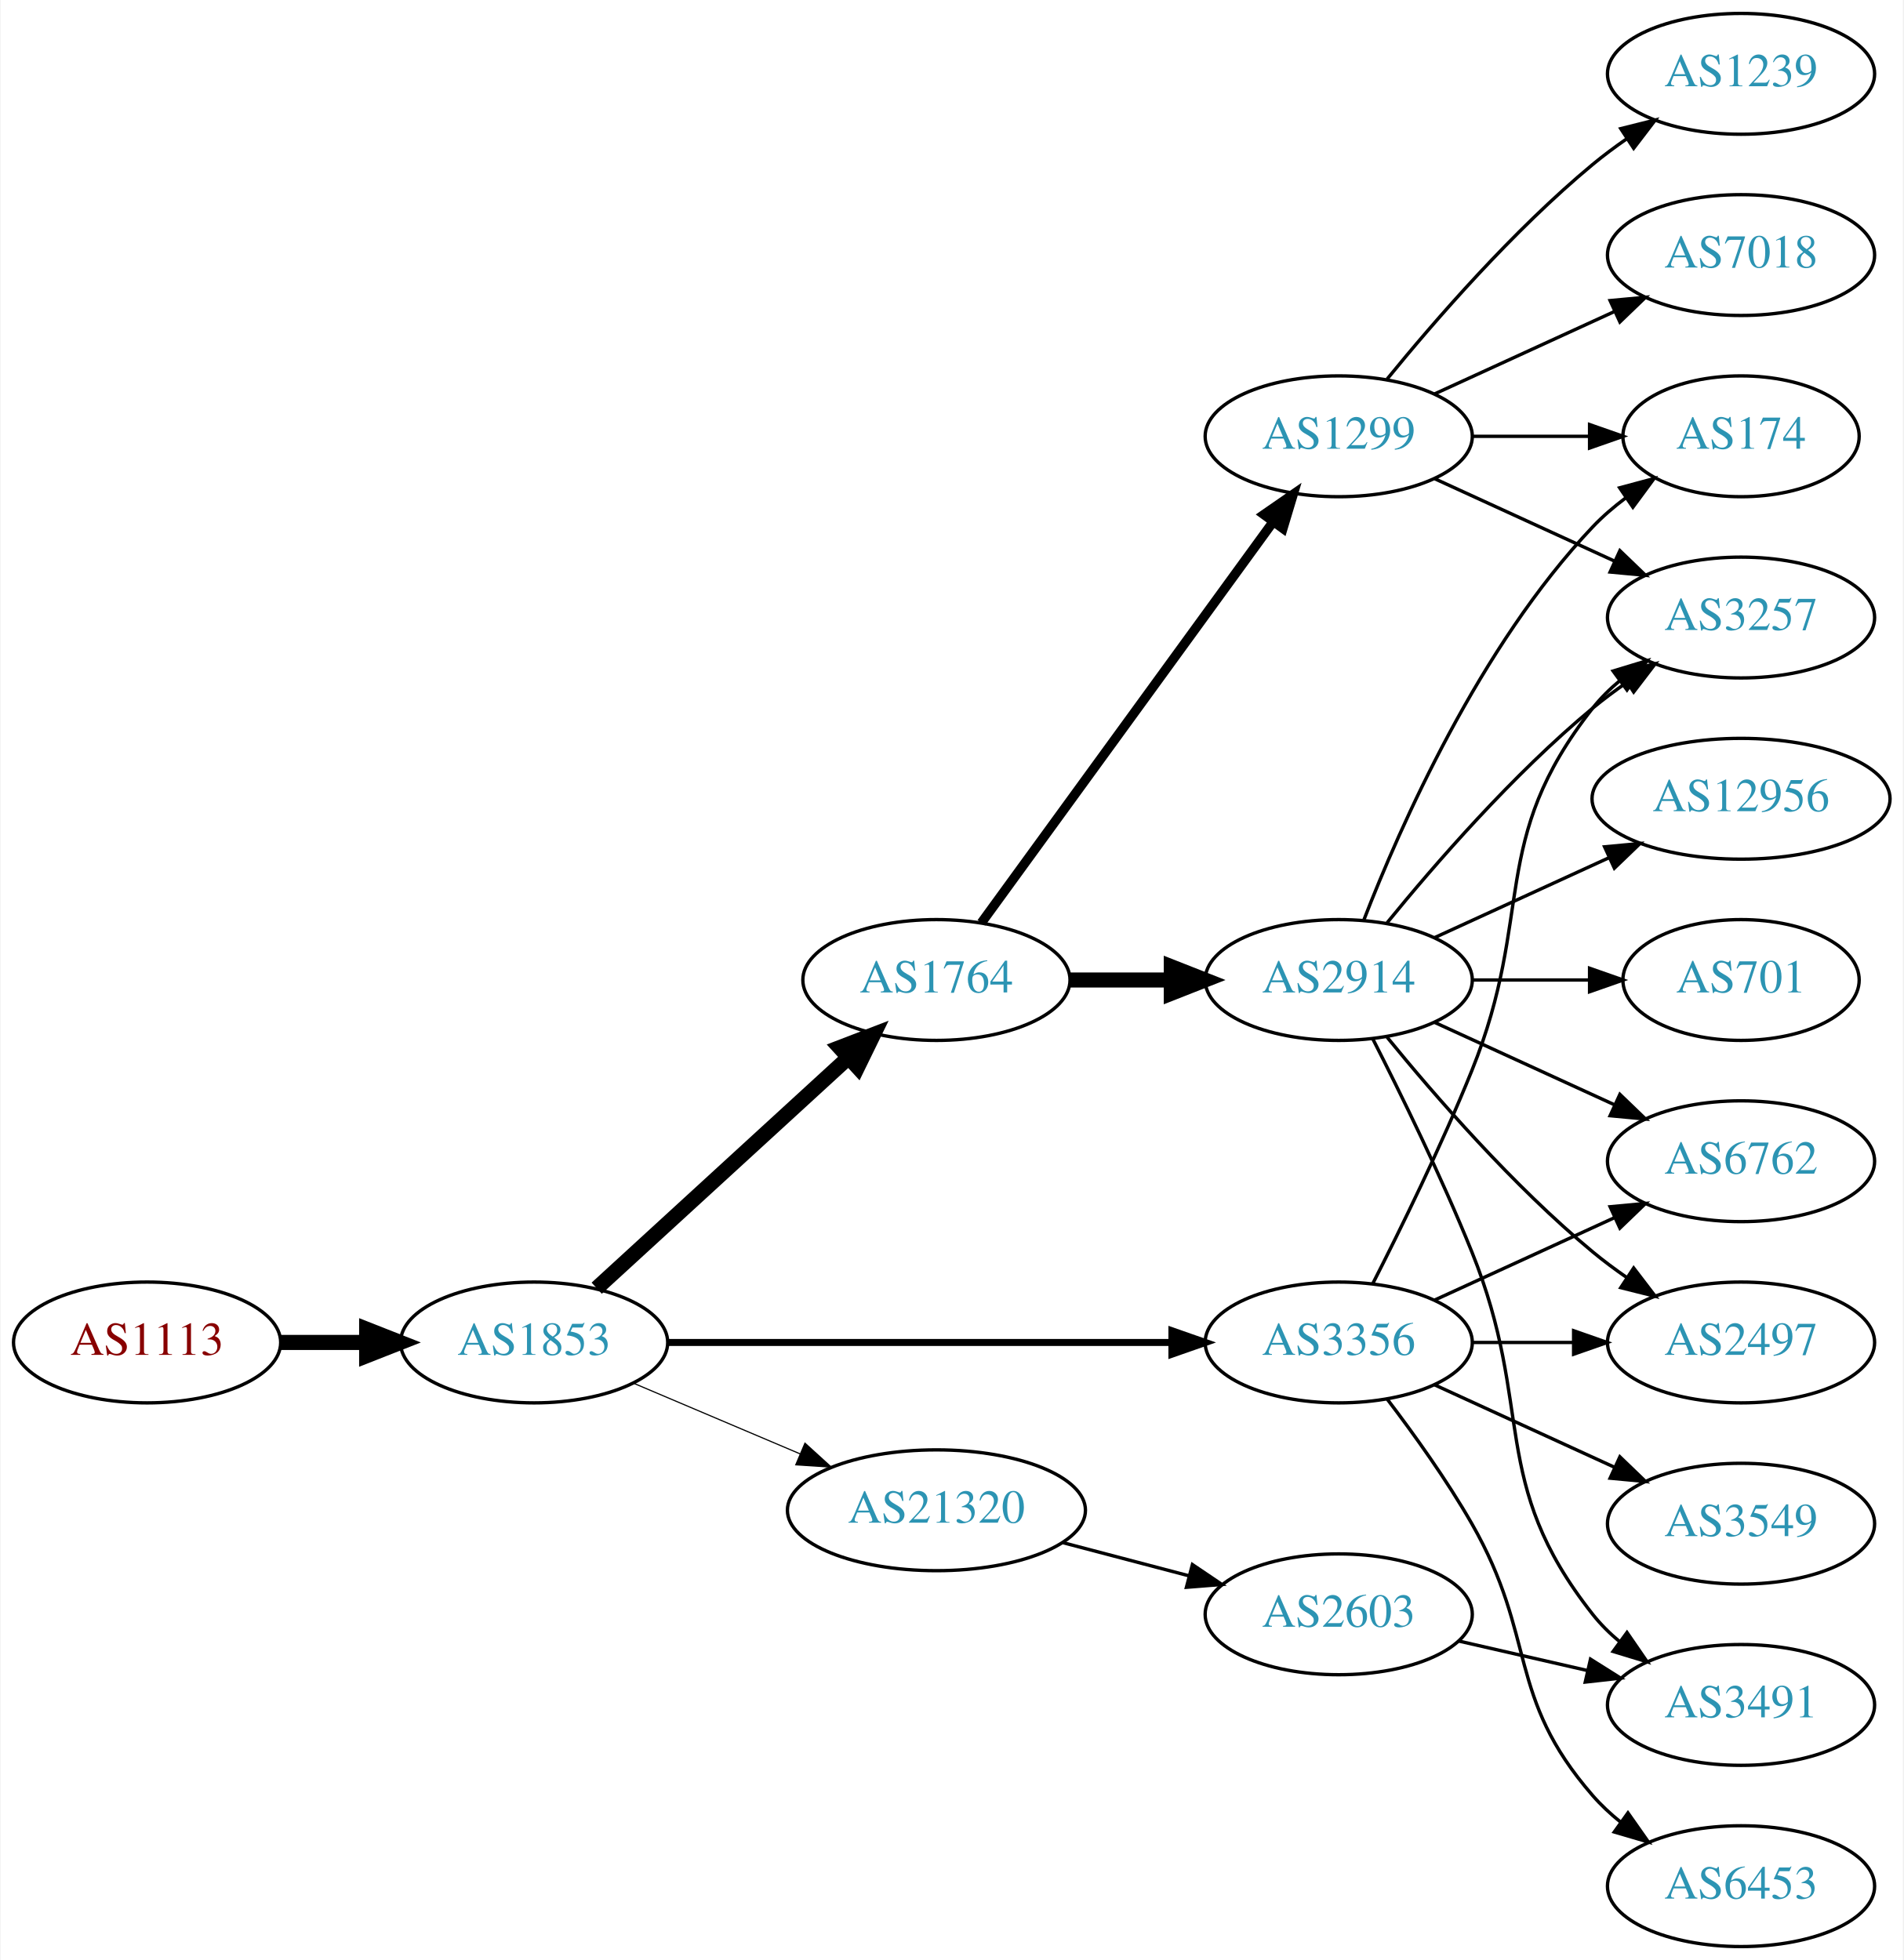
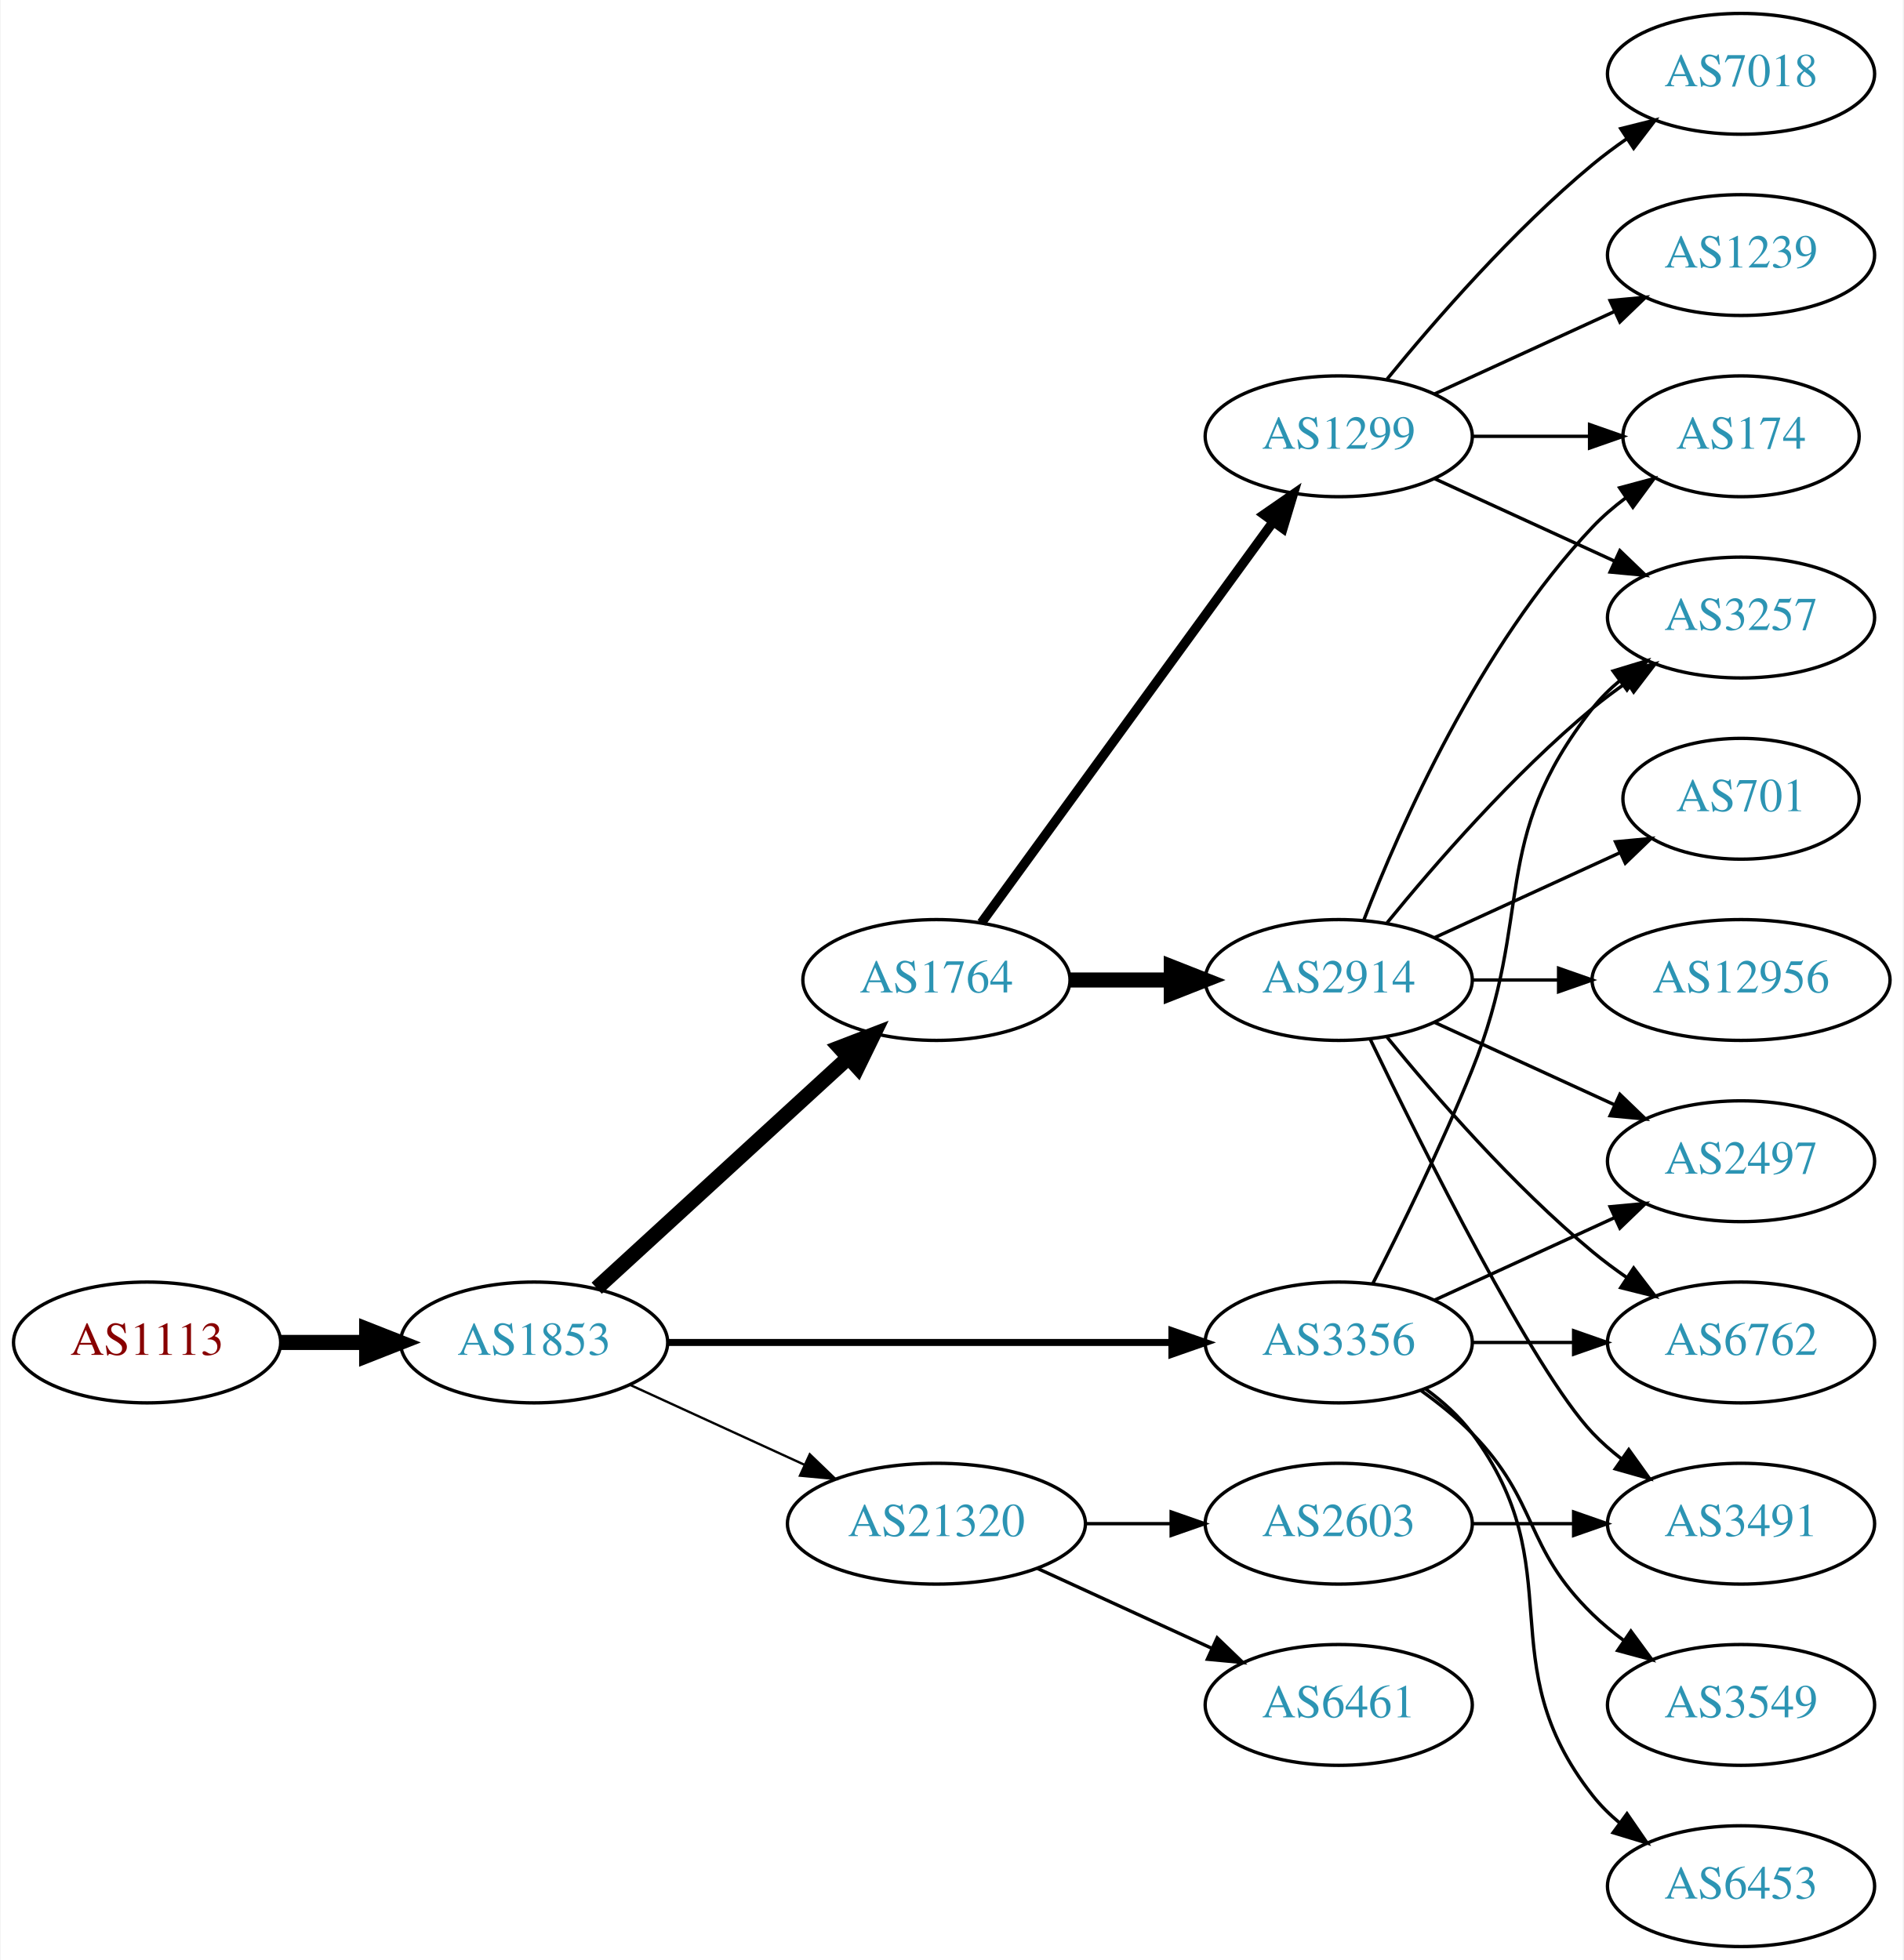
<svg xmlns="http://www.w3.org/2000/svg" xmlns:xlink="http://www.w3.org/1999/xlink" width="567pt" height="584pt" viewBox="0.00 0.00 566.66 584.00">
  <g id="graph0" class="graph" transform="scale(1 1) rotate(0) translate(4 580)">
    <polygon fill="white" stroke="none" points="-4,4 -4,-580 562.663,-580 562.663,4 -4,4" />
    <g id="node1" class="node">
      <g id="a_node1">
        <a xlink:href="/asn/1113" xlink:title="AS1113 ~ Technische Universitaet Graz, AT [AT]">
          <ellipse fill="#ffffff" stroke="black" cx="39.647" cy="-180" rx="39.794" ry="18" />
          <text text-anchor="middle" x="39.647" y="-176.3" font-family="Times,serif" font-size="14.00" fill="#880000">AS1113</text>
        </a>
      </g>
    </g>
    <g id="node2" class="node">
      <g id="a_node2">
        <a xlink:href="/asn/1853" xlink:title="AS1853 ~ ACOnet Backbone [AT]">
          <ellipse fill="#ffffff" stroke="black" cx="154.939" cy="-180" rx="39.794" ry="18" />
          <text text-anchor="middle" x="154.939" y="-176.3" font-family="Times,serif" font-size="14.00" fill="#2c94b3">AS1853</text>
        </a>
      </g>
    </g>
    <g id="edge1" class="edge">
      <path fill="none" stroke="black" stroke-width="4.5" d="M79.319,-180C87.522,-180 96.286,-180 104.818,-180" />
      <polygon fill="black" stroke="black" stroke-width="4.5" points="105.057,-183.938 115.057,-180 105.057,-176.063 105.057,-183.938" />
    </g>
    <g id="node3" class="node">
      <g id="a_node3">
        <a xlink:href="/asn/1764" xlink:title="AS1764 ~ NEXTLAYER-AS [AT]">
          <ellipse fill="#ffffff" stroke="black" cx="274.782" cy="-288" rx="39.794" ry="18" />
          <text text-anchor="middle" x="274.782" y="-284.3" font-family="Times,serif" font-size="14.00" fill="#2c94b3">AS1764</text>
        </a>
      </g>
    </g>
    <g id="edge2" class="edge">
      <path fill="none" stroke="black" stroke-width="4.5" d="M173.582,-196.169C193.454,-214.382 225.917,-244.133 248.486,-264.817" />
      <polygon fill="black" stroke="black" stroke-width="4.5" points="245.987,-267.867 256.019,-271.721 251.307,-262.061 245.987,-267.867" />
    </g>
    <g id="node4" class="node">
      <g id="a_node4">
        <a xlink:href="/asn/3356" xlink:title="AS3356 ~ Level 3 Parent, LLC [US]">
          <ellipse fill="#ffffff" stroke="black" cx="394.625" cy="-180" rx="39.794" ry="18" />
          <text text-anchor="middle" x="394.625" y="-176.3" font-family="Times,serif" font-size="14.00" fill="#2c94b3">AS3356</text>
        </a>
      </g>
    </g>
    <g id="edge3" class="edge">
      <path fill="none" stroke="black" stroke-width="2.077" d="M194.657,-180C235.575,-180 300.215,-180 344.649,-180" />
      <polygon fill="black" stroke="black" stroke-width="2.077" points="344.924,-183.5 354.924,-180 344.924,-176.5 344.924,-183.5" />
    </g>
    <g id="node5" class="node">
      <g id="a_node5">
        <a xlink:href="/asn/21320" xlink:title="AS21320 ~ GEANT Vereniging [EU]">
-           <ellipse fill="#ffffff" stroke="black" cx="274.782" cy="-130" rx="44.393" ry="18" />
-           <text text-anchor="middle" x="274.782" y="-126.3" font-family="Times,serif" font-size="14.00" fill="#2c94b3">AS21320</text>
+           <ellipse fill="#ffffff" stroke="black" cx="274.782" cy="-126" rx="44.393" ry="18" />
+           <text text-anchor="middle" x="274.782" y="-122.3" font-family="Times,serif" font-size="14.00" fill="#2c94b3">AS21320</text>
        </a>
      </g>
    </g>
    <g id="edge4" class="edge">
-       <path fill="none" stroke="black" stroke-width="0.346" d="M184.466,-167.896C199.385,-161.566 217.883,-153.718 234.169,-146.808" />
-       <polygon fill="black" stroke="black" stroke-width="0.346" points="235.62,-149.994 243.459,-142.866 232.886,-143.55 235.62,-149.994" />
+       <path fill="none" stroke="black" stroke-width="0.692" d="M183.568,-167.339C199.066,-160.238 218.633,-151.272 235.579,-143.506" />
+       <polygon fill="black" stroke="black" stroke-width="0.692" points="237.049,-146.683 244.682,-139.335 234.133,-140.319 237.049,-146.683" />
    </g>
    <g id="node6" class="node">
      <g id="a_node6">
+         <a xlink:href="/asn/2914" xlink:title="AS2914 ~ NTT America, Inc. [US]">
+           <ellipse fill="#ffffff" stroke="black" cx="394.625" cy="-288" rx="39.794" ry="18" />
+           <text text-anchor="middle" x="394.625" y="-284.3" font-family="Times,serif" font-size="14.00" fill="#2c94b3">AS2914</text>
+         </a>
+       </g>
+     </g>
+     <g id="edge5" class="edge">
+       <path fill="none" stroke="black" stroke-width="4.5" d="M314.695,-288C324.248,-288 334.598,-288 344.56,-288" />
+       <polygon fill="black" stroke="black" stroke-width="4.5" points="344.753,-291.938 354.753,-288 344.753,-284.063 344.753,-291.938" />
+     </g>
+     <g id="node7" class="node">
+       <g id="a_node7">
        <a xlink:href="/asn/1299" xlink:title="AS1299 ~ Telia Carrier [EU]">
          <ellipse fill="#ffffff" stroke="black" cx="394.625" cy="-450" rx="39.794" ry="18" />
          <text text-anchor="middle" x="394.625" y="-446.3" font-family="Times,serif" font-size="14.00" fill="#2c94b3">AS1299</text>
        </a>
      </g>
    </g>
-     <g id="edge5" class="edge">
+     <g id="edge6" class="edge">
      <path fill="none" stroke="black" stroke-width="2.812" d="M288.17,-305.031C308.892,-333.517 350.696,-390.985 374.983,-424.374" />
      <polygon fill="black" stroke="black" stroke-width="2.812" points="372.334,-426.682 381.047,-432.71 377.995,-422.564 372.334,-426.682" />
    </g>
-     <g id="node7" class="node">
-       <g id="a_node7">
-         <a xlink:href="/asn/2914" xlink:title="AS2914 ~ NTT America, Inc. [US]">
-           <ellipse fill="#ffffff" stroke="black" cx="394.625" cy="-288" rx="39.794" ry="18" />
-           <text text-anchor="middle" x="394.625" y="-284.3" font-family="Times,serif" font-size="14.00" fill="#2c94b3">AS2914</text>
-         </a>
-       </g>
-     </g>
-     <g id="edge6" class="edge">
-       <path fill="none" stroke="black" stroke-width="4.5" d="M314.695,-288C324.248,-288 334.598,-288 344.56,-288" />
-       <polygon fill="black" stroke="black" stroke-width="4.5" points="344.753,-291.938 354.753,-288 344.753,-284.063 344.753,-291.938" />
+     <g id="node9" class="node">
+       <g id="a_node9">
+         <a xlink:href="/asn/2497" xlink:title="AS2497 ~ Internet Initiative Japan Inc. [JP]">
+           <ellipse fill="#ffffff" stroke="black" cx="514.467" cy="-234" rx="39.794" ry="18" />
+           <text text-anchor="middle" x="514.467" y="-230.3" font-family="Times,serif" font-size="14.00" fill="#2c94b3">AS2497</text>
+         </a>
+       </g>
+     </g>
+     <g id="edge22" class="edge">
+       <path fill="none" stroke="black" d="M423.253,-192.661C439.21,-199.973 459.481,-209.261 476.764,-217.181" />
+       <polygon fill="black" stroke="black" points="475.462,-220.435 486.011,-221.419 478.378,-214.071 475.462,-220.435" />
    </g>
    <g id="node10" class="node">
      <g id="a_node10">
        <a xlink:href="/asn/3257" xlink:title="AS3257 ~ GTT [DE]">
          <ellipse fill="#ffffff" stroke="black" cx="514.467" cy="-396" rx="39.794" ry="18" />
          <text text-anchor="middle" x="514.467" y="-392.3" font-family="Times,serif" font-size="14.00" fill="#2c94b3">AS3257</text>
        </a>
      </g>
    </g>
-     <g id="edge22" class="edge">
+     <g id="edge19" class="edge">
      <path fill="none" stroke="black" d="M404.705,-197.417C412.974,-213.634 425.235,-238.603 434.271,-261 453.201,-307.922 438.972,-329.246 470.271,-369 472.596,-371.953 475.34,-374.67 478.299,-377.147" />
      <polygon fill="black" stroke="black" points="476.358,-380.064 486.496,-383.145 480.492,-374.415 476.358,-380.064" />
    </g>
-     <g id="node14" class="node">
-       <g id="a_node14">
-         <a xlink:href="/asn/2497" xlink:title="AS2497 ~ Internet Initiative Japan Inc. [JP]">
+     <g id="node11" class="node">
+       <g id="a_node11">
+         <a xlink:href="/asn/6762" xlink:title="AS6762 ~ TELECOM ITALIA SPARKLE S.p.A. [IT]">
          <ellipse fill="#ffffff" stroke="black" cx="514.467" cy="-180" rx="39.794" ry="18" />
-           <text text-anchor="middle" x="514.467" y="-176.3" font-family="Times,serif" font-size="14.00" fill="#2c94b3">AS2497</text>
+           <text text-anchor="middle" x="514.467" y="-176.3" font-family="Times,serif" font-size="14.00" fill="#2c94b3">AS6762</text>
        </a>
      </g>
    </g>
    <g id="edge18" class="edge">
      <path fill="none" stroke="black" d="M434.537,-180C444.091,-180 454.44,-180 464.403,-180" />
      <polygon fill="black" stroke="black" points="464.595,-183.5 474.595,-180 464.595,-176.5 464.595,-183.5" />
-     </g>
-     <g id="node15" class="node">
-       <g id="a_node15">
-         <a xlink:href="/asn/6762" xlink:title="AS6762 ~ TELECOM ITALIA SPARKLE S.p.A. [IT]">
-           <ellipse fill="#ffffff" stroke="black" cx="514.467" cy="-234" rx="39.794" ry="18" />
-           <text text-anchor="middle" x="514.467" y="-230.3" font-family="Times,serif" font-size="14.00" fill="#2c94b3">AS6762</text>
-         </a>
-       </g>
-     </g>
-     <g id="edge19" class="edge">
-       <path fill="none" stroke="black" d="M423.253,-192.661C439.21,-199.973 459.481,-209.261 476.764,-217.181" />
-       <polygon fill="black" stroke="black" points="475.462,-220.435 486.011,-221.419 478.378,-214.071 475.462,-220.435" />
    </g>
    <g id="node17" class="node">
      <g id="a_node17">
        <a xlink:href="/asn/6453" xlink:title="AS6453 ~ TATA COMMUNICATIONS (AMERICA) INC [US]">
          <ellipse fill="#ffffff" stroke="black" cx="514.467" cy="-18" rx="39.794" ry="18" />
          <text text-anchor="middle" x="514.467" y="-14.3" font-family="Times,serif" font-size="14.00" fill="#2c94b3">AS6453</text>
        </a>
      </g>
    </g>
    <g id="edge20" class="edge">
-       <path fill="none" stroke="black" d="M409.086,-163.087C416.979,-152.73 426.828,-139.008 434.271,-126 453.835,-91.806 444.437,-74.742 470.271,-45 472.736,-42.162 475.573,-39.523 478.59,-37.094" />
-       <polygon fill="black" stroke="black" points="480.777,-39.833 486.868,-31.164 476.701,-34.142 480.777,-39.833" />
+       <path fill="none" stroke="black" d="M420.555,-166.118C425.631,-162.389 430.549,-157.984 434.271,-153 464.542,-112.458 438.972,-84.754 470.271,-45 472.596,-42.047 475.34,-39.33 478.299,-36.853" />
+       <polygon fill="black" stroke="black" points="480.492,-39.585 486.496,-30.855 476.358,-33.936 480.492,-39.585" />
    </g>
    <g id="node18" class="node">
      <g id="a_node18">
        <a xlink:href="/asn/3549" xlink:title="AS3549 ~ Level 3 Parent, LLC [US]">
-           <ellipse fill="#ffffff" stroke="black" cx="514.467" cy="-126" rx="39.794" ry="18" />
-           <text text-anchor="middle" x="514.467" y="-122.3" font-family="Times,serif" font-size="14.00" fill="#2c94b3">AS3549</text>
+           <ellipse fill="#ffffff" stroke="black" cx="514.467" cy="-72" rx="39.794" ry="18" />
+           <text text-anchor="middle" x="514.467" y="-68.3" font-family="Times,serif" font-size="14.00" fill="#2c94b3">AS3549</text>
        </a>
      </g>
    </g>
    <g id="edge21" class="edge">
-       <path fill="none" stroke="black" d="M423.253,-167.339C439.21,-160.027 459.481,-150.739 476.764,-142.819" />
-       <polygon fill="black" stroke="black" points="478.378,-145.929 486.011,-138.581 475.462,-139.565 478.378,-145.929" />
+       <path fill="none" stroke="black" d="M419.219,-165.611C424.475,-161.852 429.806,-157.563 434.271,-153 454.443,-132.383 449.578,-119.094 470.271,-99 473.116,-96.237 476.29,-93.614 479.59,-91.166" />
+       <polygon fill="black" stroke="black" points="481.656,-93.993 487.938,-85.462 477.707,-88.214 481.656,-93.993" />
    </g>
    <g id="node19" class="node">
      <g id="a_node19">
        <a xlink:href="/asn/2603" xlink:title="AS2603 ~ NORDUnet [NO]">
-           <ellipse fill="#ffffff" stroke="black" cx="394.625" cy="-99" rx="39.794" ry="18" />
-           <text text-anchor="middle" x="394.625" y="-95.3" font-family="Times,serif" font-size="14.00" fill="#2c94b3">AS2603</text>
+           <ellipse fill="#ffffff" stroke="black" cx="394.625" cy="-126" rx="39.794" ry="18" />
+           <text text-anchor="middle" x="394.625" y="-122.3" font-family="Times,serif" font-size="14.00" fill="#2c94b3">AS2603</text>
        </a>
      </g>
    </g>
    <g id="edge23" class="edge">
-       <path fill="none" stroke="black" d="M312.422,-120.361C324.364,-117.22 337.738,-113.702 350.132,-110.441" />
-       <polygon fill="black" stroke="black" points="351.036,-113.823 359.816,-107.894 349.255,-107.053 351.036,-113.823" />
+       <path fill="none" stroke="black" d="M318.993,-126C327.306,-126 336.068,-126 344.551,-126" />
+       <polygon fill="black" stroke="black" points="344.709,-129.5 354.709,-126 344.709,-122.5 344.709,-129.5" />
+     </g>
+     <g id="node20" class="node">
+       <g id="a_node20">
+         <a xlink:href="/asn/6461" xlink:title="AS6461 ~ ZAYO-6461 [US]">
+           <ellipse fill="#ffffff" stroke="black" cx="394.625" cy="-72" rx="39.794" ry="18" />
+           <text text-anchor="middle" x="394.625" y="-68.3" font-family="Times,serif" font-size="14.00" fill="#2c94b3">AS6461</text>
+         </a>
+       </g>
+     </g>
+     <g id="edge24" class="edge">
+       <path fill="none" stroke="black" d="M304.912,-112.652C320.523,-105.498 339.92,-96.609 356.593,-88.969" />
+       <polygon fill="black" stroke="black" points="358.412,-91.986 366.045,-84.638 355.496,-85.622 358.412,-91.986" />
    </g>
    <g id="node8" class="node">
      <g id="a_node8">
+         <a xlink:href="/asn/701" xlink:title="AS701 ~ UUNET [US]">
+           <ellipse fill="#ffffff" stroke="black" cx="514.467" cy="-342" rx="35.194" ry="18" />
+           <text text-anchor="middle" x="514.467" y="-338.3" font-family="Times,serif" font-size="14.00" fill="#2c94b3">AS701</text>
+         </a>
+       </g>
+     </g>
+     <g id="edge7" class="edge">
+       <path fill="none" stroke="black" d="M423.253,-300.661C439.67,-308.183 460.651,-317.798 478.248,-325.861" />
+       <polygon fill="black" stroke="black" points="477.076,-329.174 487.625,-330.158 479.993,-322.811 477.076,-329.174" />
+     </g>
+     <g id="edge8" class="edge">
+       <path fill="none" stroke="black" d="M423.253,-275.339C439.21,-268.027 459.481,-258.739 476.764,-250.819" />
+       <polygon fill="black" stroke="black" points="478.378,-253.929 486.011,-246.581 475.462,-247.565 478.378,-253.929" />
+     </g>
+     <g id="edge9" class="edge">
+       <path fill="none" stroke="black" d="M409.044,-305.065C423.158,-322.375 446.573,-349.345 470.271,-369 473.487,-371.668 476.988,-374.27 480.558,-376.741" />
+       <polygon fill="black" stroke="black" points="478.636,-379.666 488.915,-382.236 482.482,-373.817 478.636,-379.666" />
+     </g>
+     <g id="edge10" class="edge">
+       <path fill="none" stroke="black" d="M409.044,-270.935C423.158,-253.625 446.573,-226.655 470.271,-207 473.487,-204.332 476.988,-201.73 480.558,-199.259" />
+       <polygon fill="black" stroke="black" points="482.482,-202.183 488.915,-193.764 478.636,-196.334 482.482,-202.183" />
+     </g>
+     <g id="node12" class="node">
+       <g id="a_node12">
        <a xlink:href="/asn/174" xlink:title="AS174 ~ Cogent Communications [US]">
          <ellipse fill="#ffffff" stroke="black" cx="514.467" cy="-450" rx="35.194" ry="18" />
          <text text-anchor="middle" x="514.467" y="-446.3" font-family="Times,serif" font-size="14.00" fill="#2c94b3">AS174</text>
        </a>
      </g>
    </g>
-     <g id="edge7" class="edge">
+     <g id="edge11" class="edge">
+       <path fill="none" stroke="black" d="M402.148,-305.994C412.898,-333.728 436.555,-387.429 470.271,-423 473.214,-426.105 476.587,-429.001 480.123,-431.655" />
+       <polygon fill="black" stroke="black" points="478.308,-434.654 488.542,-437.397 482.252,-428.871 478.308,-434.654" />
+     </g>
+     <g id="node13" class="node">
+       <g id="a_node13">
+         <a xlink:href="/asn/12956" xlink:title="AS12956 ~ TELXIUS [ES]">
+           <ellipse fill="#ffffff" stroke="black" cx="514.467" cy="-288" rx="44.393" ry="18" />
+           <text text-anchor="middle" x="514.467" y="-284.3" font-family="Times,serif" font-size="14.00" fill="#2c94b3">AS12956</text>
+         </a>
+       </g>
+     </g>
+     <g id="edge12" class="edge">
+       <path fill="none" stroke="black" d="M434.537,-288C442.64,-288 451.315,-288 459.841,-288" />
+       <polygon fill="black" stroke="black" points="460.119,-291.5 470.119,-288 460.119,-284.5 460.119,-291.5" />
+     </g>
+     <g id="node14" class="node">
+       <g id="a_node14">
+         <a xlink:href="/asn/3491" xlink:title="AS3491 ~ PCCW Global, Inc. [US]">
+           <ellipse fill="#ffffff" stroke="black" cx="514.467" cy="-126" rx="39.794" ry="18" />
+           <text text-anchor="middle" x="514.467" y="-122.3" font-family="Times,serif" font-size="14.00" fill="#2c94b3">AS3491</text>
+         </a>
+       </g>
+     </g>
+     <g id="edge13" class="edge">
+       <path fill="none" stroke="black" d="M403.972,-270.405C419.439,-238.268 452.584,-171.66 470.271,-153 472.857,-150.272 475.774,-147.706 478.843,-145.323" />
+       <polygon fill="black" stroke="black" points="481.021,-148.07 487.191,-139.457 476.997,-142.342 481.021,-148.07" />
+     </g>
+     <g id="edge15" class="edge">
+       <path fill="none" stroke="black" d="M423.253,-437.339C439.21,-430.027 459.481,-420.739 476.764,-412.819" />
+       <polygon fill="black" stroke="black" points="478.378,-415.929 486.011,-408.581 475.462,-409.565 478.378,-415.929" />
+     </g>
+     <g id="edge16" class="edge">
      <path fill="none" stroke="black" d="M434.537,-450C445.624,-450 457.783,-450 469.166,-450" />
      <polygon fill="black" stroke="black" points="469.348,-453.5 479.348,-450 469.348,-446.5 469.348,-453.5" />
    </g>
-     <g id="node9" class="node">
-       <g id="a_node9">
-         <a xlink:href="/asn/7018" xlink:title="AS7018 ~ AT&amp;T Services, Inc. [US]">
+     <g id="node15" class="node">
+       <g id="a_node15">
+         <a xlink:href="/asn/1239" xlink:title="AS1239 ~ Sprint [US]">
          <ellipse fill="#ffffff" stroke="black" cx="514.467" cy="-504" rx="39.794" ry="18" />
-           <text text-anchor="middle" x="514.467" y="-500.3" font-family="Times,serif" font-size="14.00" fill="#2c94b3">AS7018</text>
-         </a>
-       </g>
-     </g>
-     <g id="edge8" class="edge">
+           <text text-anchor="middle" x="514.467" y="-500.3" font-family="Times,serif" font-size="14.00" fill="#2c94b3">AS1239</text>
+         </a>
+       </g>
+     </g>
+     <g id="edge14" class="edge">
      <path fill="none" stroke="black" d="M423.253,-462.661C439.21,-469.973 459.481,-479.261 476.764,-487.181" />
      <polygon fill="black" stroke="black" points="475.462,-490.435 486.011,-491.419 478.378,-484.071 475.462,-490.435" />
    </g>
-     <g id="edge9" class="edge">
-       <path fill="none" stroke="black" d="M423.253,-437.339C439.21,-430.027 459.481,-420.739 476.764,-412.819" />
-       <polygon fill="black" stroke="black" points="478.378,-415.929 486.011,-408.581 475.462,-409.565 478.378,-415.929" />
-     </g>
-     <g id="node11" class="node">
-       <g id="a_node11">
-         <a xlink:href="/asn/1239" xlink:title="AS1239 ~ Sprint [US]">
+     <g id="node16" class="node">
+       <g id="a_node16">
+         <a xlink:href="/asn/7018" xlink:title="AS7018 ~ AT&amp;T Services, Inc. [US]">
          <ellipse fill="#ffffff" stroke="black" cx="514.467" cy="-558" rx="39.794" ry="18" />
-           <text text-anchor="middle" x="514.467" y="-554.3" font-family="Times,serif" font-size="14.00" fill="#2c94b3">AS1239</text>
-         </a>
-       </g>
-     </g>
-     <g id="edge10" class="edge">
+           <text text-anchor="middle" x="514.467" y="-554.3" font-family="Times,serif" font-size="14.00" fill="#2c94b3">AS7018</text>
+         </a>
+       </g>
+     </g>
+     <g id="edge17" class="edge">
      <path fill="none" stroke="black" d="M409.044,-467.065C423.158,-484.375 446.573,-511.345 470.271,-531 473.487,-533.668 476.988,-536.27 480.558,-538.741" />
      <polygon fill="black" stroke="black" points="478.636,-541.666 488.915,-544.236 482.482,-535.817 478.636,-541.666" />
    </g>
-     <g id="edge12" class="edge">
-       <path fill="none" stroke="black" d="M402.148,-305.994C412.898,-333.728 436.555,-387.429 470.271,-423 473.214,-426.105 476.587,-429.001 480.123,-431.655" />
-       <polygon fill="black" stroke="black" points="478.308,-434.654 488.542,-437.397 482.252,-428.871 478.308,-434.654" />
-     </g>
-     <g id="edge17" class="edge">
-       <path fill="none" stroke="black" d="M409.044,-305.065C423.158,-322.375 446.573,-349.345 470.271,-369 473.487,-371.668 476.988,-374.27 480.558,-376.741" />
-       <polygon fill="black" stroke="black" points="478.636,-379.666 488.915,-382.236 482.482,-373.817 478.636,-379.666" />
-     </g>
-     <g id="node12" class="node">
-       <g id="a_node12">
-         <a xlink:href="/asn/12956" xlink:title="AS12956 ~ TELXIUS [ES]">
-           <ellipse fill="#ffffff" stroke="black" cx="514.467" cy="-342" rx="44.393" ry="18" />
-           <text text-anchor="middle" x="514.467" y="-338.3" font-family="Times,serif" font-size="14.00" fill="#2c94b3">AS12956</text>
-         </a>
-       </g>
-     </g>
-     <g id="edge11" class="edge">
-       <path fill="none" stroke="black" d="M423.253,-300.661C438.751,-307.762 458.318,-316.728 475.264,-324.494" />
-       <polygon fill="black" stroke="black" points="473.818,-327.681 484.367,-328.665 476.734,-321.317 473.818,-327.681" />
-     </g>
-     <g id="node13" class="node">
-       <g id="a_node13">
-         <a xlink:href="/asn/701" xlink:title="AS701 ~ UUNET [US]">
-           <ellipse fill="#ffffff" stroke="black" cx="514.467" cy="-288" rx="35.194" ry="18" />
-           <text text-anchor="middle" x="514.467" y="-284.3" font-family="Times,serif" font-size="14.00" fill="#2c94b3">AS701</text>
-         </a>
-       </g>
-     </g>
-     <g id="edge13" class="edge">
-       <path fill="none" stroke="black" d="M434.537,-288C445.624,-288 457.783,-288 469.166,-288" />
-       <polygon fill="black" stroke="black" points="469.348,-291.5 479.348,-288 469.348,-284.5 469.348,-291.5" />
-     </g>
-     <g id="edge14" class="edge">
-       <path fill="none" stroke="black" d="M409.044,-270.935C423.158,-253.625 446.573,-226.655 470.271,-207 473.487,-204.332 476.988,-201.73 480.558,-199.259" />
-       <polygon fill="black" stroke="black" points="482.482,-202.183 488.915,-193.764 478.636,-196.334 482.482,-202.183" />
-     </g>
-     <g id="edge15" class="edge">
-       <path fill="none" stroke="black" d="M423.253,-275.339C439.21,-268.027 459.481,-258.739 476.764,-250.819" />
-       <polygon fill="black" stroke="black" points="478.378,-253.929 486.011,-246.581 475.462,-247.565 478.378,-253.929" />
-     </g>
-     <g id="node16" class="node">
-       <g id="a_node16">
-         <a xlink:href="/asn/3491" xlink:title="AS3491 ~ PCCW Global, Inc. [US]">
-           <ellipse fill="#ffffff" stroke="black" cx="514.467" cy="-72" rx="39.794" ry="18" />
-           <text text-anchor="middle" x="514.467" y="-68.3" font-family="Times,serif" font-size="14.00" fill="#2c94b3">AS3491</text>
-         </a>
-       </g>
-     </g>
-     <g id="edge16" class="edge">
-       <path fill="none" stroke="black" d="M404.705,-270.583C412.974,-254.366 425.235,-229.397 434.271,-207 453.201,-160.078 438.972,-138.754 470.271,-99 472.596,-96.047 475.34,-93.33 478.299,-90.853" />
-       <polygon fill="black" stroke="black" points="480.492,-93.585 486.496,-84.855 476.358,-87.936 480.492,-93.585" />
-     </g>
-     <g id="edge24" class="edge">
-       <path fill="none" stroke="black" d="M430.344,-91.045C442.344,-88.296 455.965,-85.175 468.657,-82.267" />
-       <polygon fill="black" stroke="black" points="469.623,-85.636 478.589,-79.991 468.06,-78.813 469.623,-85.636" />
+     <g id="edge25" class="edge">
+       <path fill="none" stroke="black" d="M434.537,-126C444.091,-126 454.44,-126 464.403,-126" />
+       <polygon fill="black" stroke="black" points="464.595,-129.5 474.595,-126 464.595,-122.5 464.595,-129.5" />
    </g>
  </g>
</svg>
